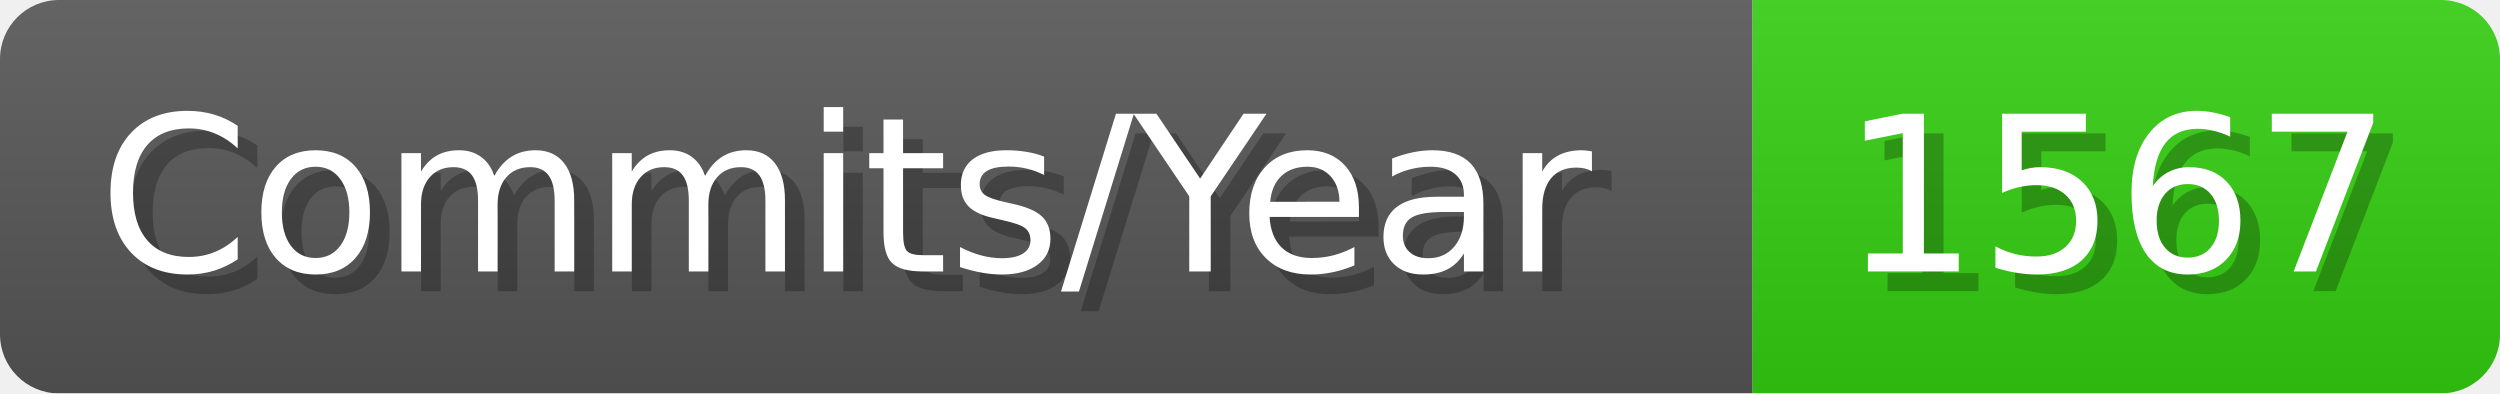
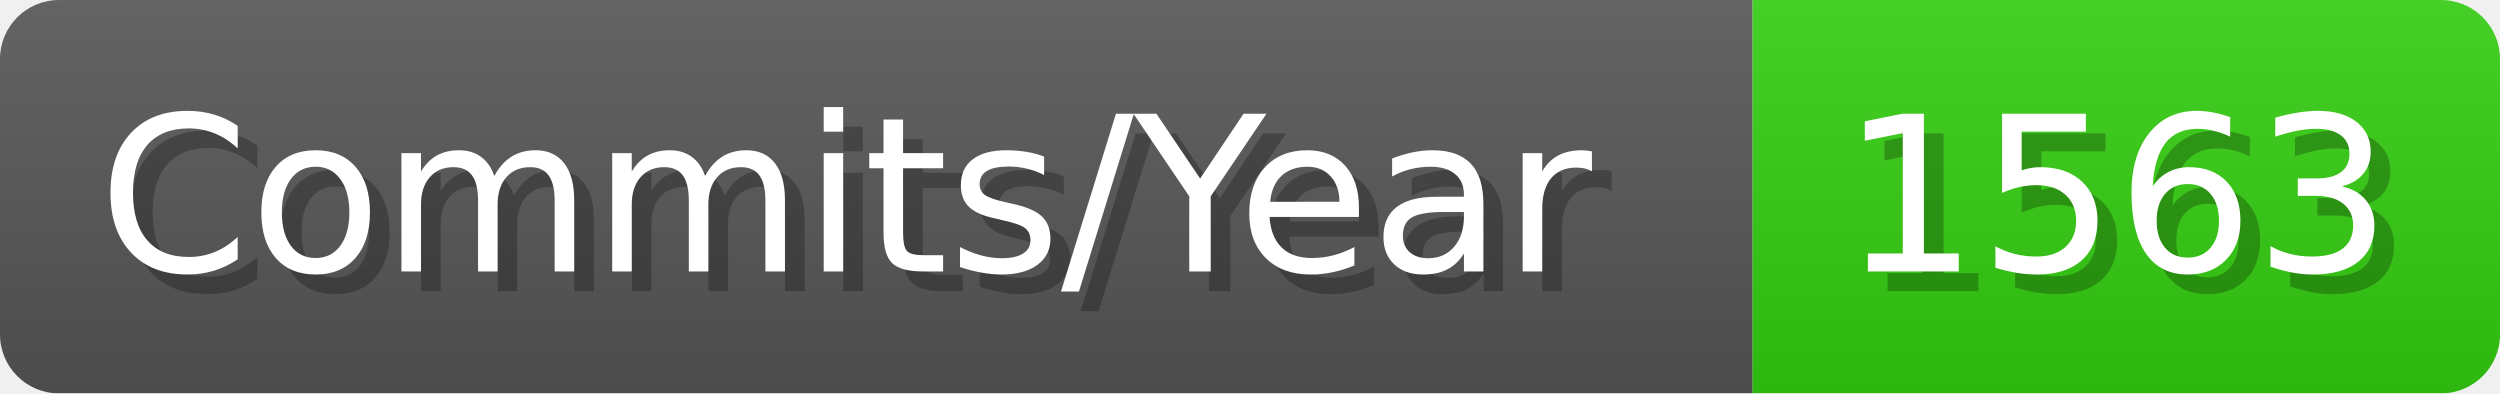
- <svg xmlns="http://www.w3.org/2000/svg" width="127.1" height="20" viewBox="0 0 1271 200" role="img" aria-label="Commits/Year: 1567">
+ <svg xmlns="http://www.w3.org/2000/svg" width="127.1" height="20" viewBox="0 0 1271 200" role="img" aria-label="Commits/Year: 1563">
  <linearGradient id="aUPdi" x2="0" y2="100%">
    <stop offset="0" stop-opacity=".1" stop-color="#EEE" />
    <stop offset="1" stop-opacity=".1" />
  </linearGradient>
  <mask id="WfAiQ">
    <rect width="1271" height="200" rx="30" fill="#FFF" />
  </mask>
  <g mask="url(#WfAiQ)">
    <rect width="891" height="200" fill="#555" />
    <rect width="380" height="200" fill="#3C1" x="891" />
    <rect width="1271" height="200" fill="url(#aUPdi)" />
  </g>
  <g aria-hidden="true" fill="#fff" text-anchor="start" font-family="Verdana,DejaVu Sans,sans-serif" font-size="110">
    <text x="60" y="148" textLength="791" fill="#000" opacity="0.25">Commits/Year</text>
    <text x="50" y="138" textLength="791">Commits/Year</text>
-     <text x="946" y="148" textLength="280" fill="#000" opacity="0.25">1567</text>
-     <text x="936" y="138" textLength="280">1567</text>
+     <text x="946" y="148" textLength="280" fill="#000" opacity="0.25">1563</text>
+     <text x="936" y="138" textLength="280">1563</text>
  </g>
</svg>
